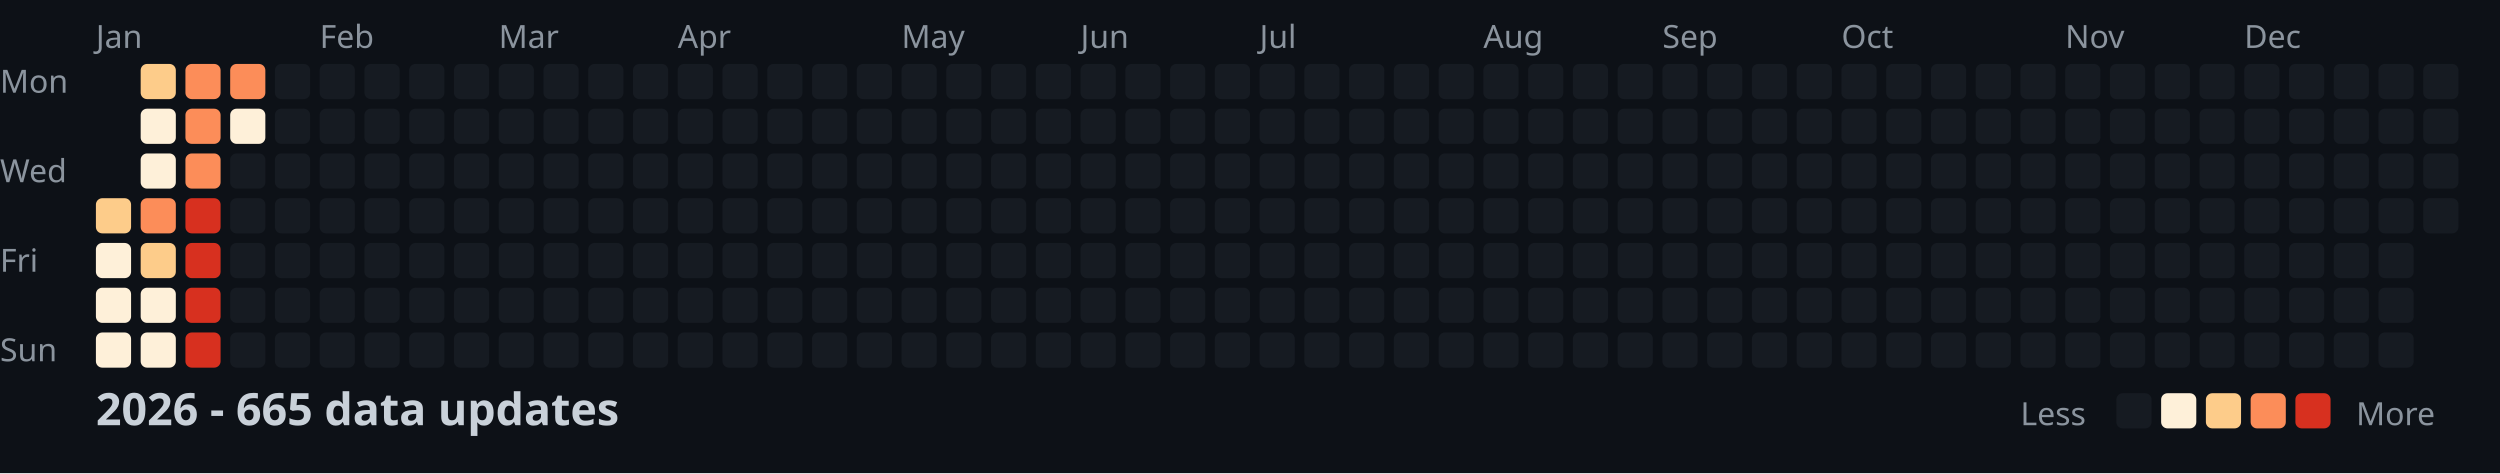
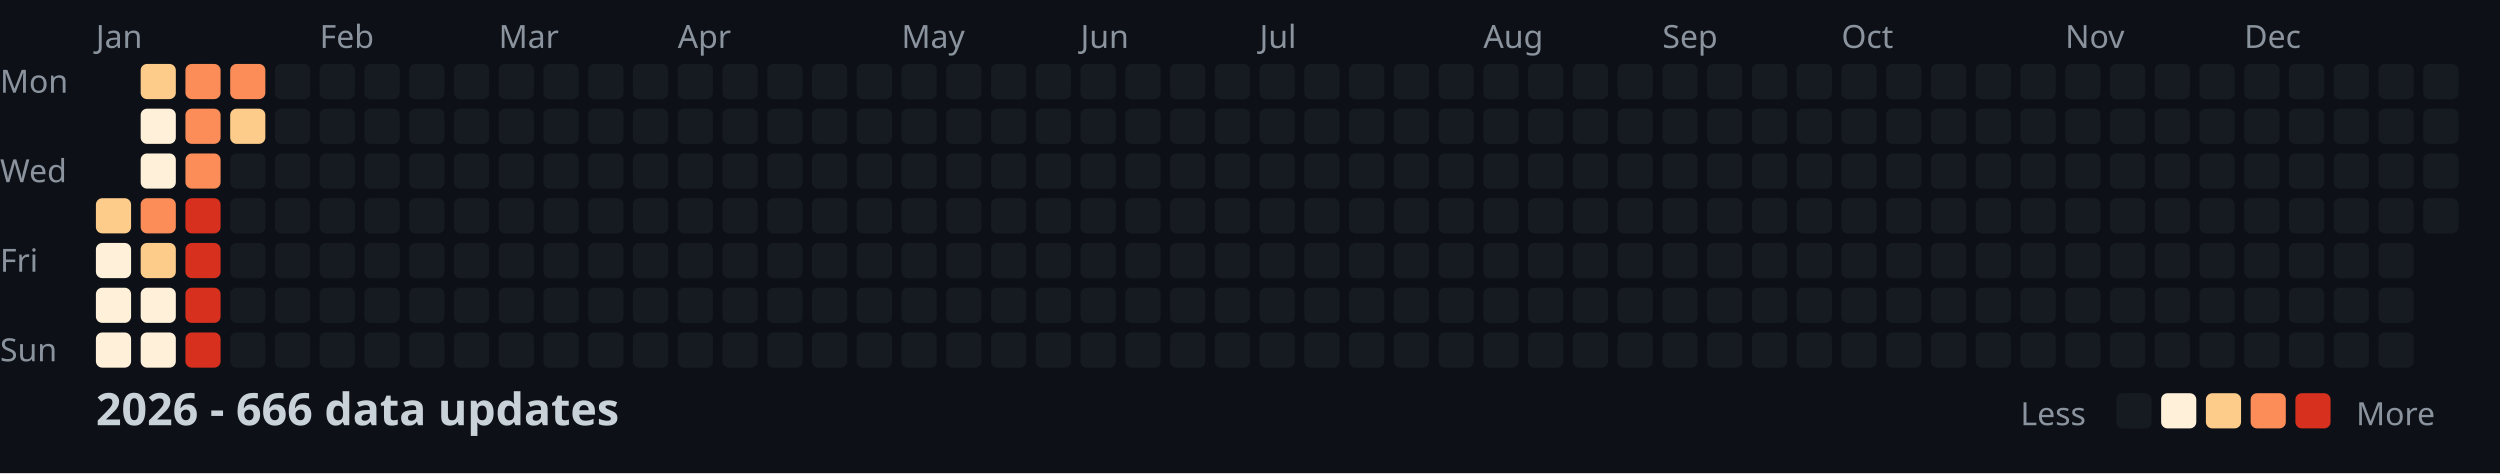
<svg xmlns="http://www.w3.org/2000/svg" width="782" height="148">
  <style>
    .month { font: 10px sans-serif; fill: #8b949e; }
    .day { font: 10px sans-serif; fill: #8b949e; }
    .title { font: bold 14px sans-serif; fill: #c9d1d9; }
    .legend { font: 10px sans-serif; fill: #8b949e; }
  </style>
  <rect width="100%" height="100%" fill="#0d1117" />
  <text x="0" y="29" class="day">Mon</text>
  <text x="0" y="57" class="day">Wed</text>
  <text x="0" y="85" class="day">Fri</text>
  <text x="0" y="113" class="day">Sun</text>
  <text x="30" y="15" class="month">Jan</text>
  <text x="100" y="15" class="month">Feb</text>
  <text x="156" y="15" class="month">Mar</text>
  <text x="212" y="15" class="month">Apr</text>
  <text x="282" y="15" class="month">May</text>
  <text x="338" y="15" class="month">Jun</text>
  <text x="394" y="15" class="month">Jul</text>
  <text x="464" y="15" class="month">Aug</text>
  <text x="520" y="15" class="month">Sep</text>
  <text x="576" y="15" class="month">Oct</text>
  <text x="646" y="15" class="month">Nov</text>
  <text x="702" y="15" class="month">Dec</text>
  <rect x="30" y="62" width="11" height="11" fill="#fdcc8a" rx="2" />
  <rect x="30" y="76" width="11" height="11" fill="#fef0d9" rx="2" />
  <rect x="30" y="90" width="11" height="11" fill="#fef0d9" rx="2" />
  <rect x="30" y="104" width="11" height="11" fill="#fef0d9" rx="2" />
  <rect x="44" y="20" width="11" height="11" fill="#fdcc8a" rx="2" />
  <rect x="44" y="34" width="11" height="11" fill="#fef0d9" rx="2" />
  <rect x="44" y="48" width="11" height="11" fill="#fef0d9" rx="2" />
  <rect x="44" y="62" width="11" height="11" fill="#fc8d59" rx="2" />
  <rect x="44" y="76" width="11" height="11" fill="#fdcc8a" rx="2" />
  <rect x="44" y="90" width="11" height="11" fill="#fef0d9" rx="2" />
  <rect x="44" y="104" width="11" height="11" fill="#fef0d9" rx="2" />
  <rect x="58" y="20" width="11" height="11" fill="#fc8d59" rx="2" />
  <rect x="58" y="34" width="11" height="11" fill="#fc8d59" rx="2" />
  <rect x="58" y="48" width="11" height="11" fill="#fc8d59" rx="2" />
  <rect x="58" y="62" width="11" height="11" fill="#d7301f" rx="2" />
  <rect x="58" y="76" width="11" height="11" fill="#d7301f" rx="2" />
  <rect x="58" y="90" width="11" height="11" fill="#d7301f" rx="2" />
  <rect x="58" y="104" width="11" height="11" fill="#d7301f" rx="2" />
  <rect x="72" y="20" width="11" height="11" fill="#fc8d59" rx="2" />
-   <rect x="72" y="34" width="11" height="11" fill="#fef0d9" rx="2" />
+   <rect x="72" y="34" width="11" height="11" fill="#fdcc8a" rx="2" />
  <rect x="72" y="48" width="11" height="11" fill="#161b22" rx="2" />
  <rect x="72" y="62" width="11" height="11" fill="#161b22" rx="2" />
  <rect x="72" y="76" width="11" height="11" fill="#161b22" rx="2" />
  <rect x="72" y="90" width="11" height="11" fill="#161b22" rx="2" />
  <rect x="72" y="104" width="11" height="11" fill="#161b22" rx="2" />
  <rect x="86" y="20" width="11" height="11" fill="#161b22" rx="2" />
  <rect x="86" y="34" width="11" height="11" fill="#161b22" rx="2" />
  <rect x="86" y="48" width="11" height="11" fill="#161b22" rx="2" />
  <rect x="86" y="62" width="11" height="11" fill="#161b22" rx="2" />
  <rect x="86" y="76" width="11" height="11" fill="#161b22" rx="2" />
  <rect x="86" y="90" width="11" height="11" fill="#161b22" rx="2" />
  <rect x="86" y="104" width="11" height="11" fill="#161b22" rx="2" />
  <rect x="100" y="20" width="11" height="11" fill="#161b22" rx="2" />
  <rect x="100" y="34" width="11" height="11" fill="#161b22" rx="2" />
  <rect x="100" y="48" width="11" height="11" fill="#161b22" rx="2" />
  <rect x="100" y="62" width="11" height="11" fill="#161b22" rx="2" />
  <rect x="100" y="76" width="11" height="11" fill="#161b22" rx="2" />
  <rect x="100" y="90" width="11" height="11" fill="#161b22" rx="2" />
  <rect x="100" y="104" width="11" height="11" fill="#161b22" rx="2" />
  <rect x="114" y="20" width="11" height="11" fill="#161b22" rx="2" />
  <rect x="114" y="34" width="11" height="11" fill="#161b22" rx="2" />
  <rect x="114" y="48" width="11" height="11" fill="#161b22" rx="2" />
  <rect x="114" y="62" width="11" height="11" fill="#161b22" rx="2" />
  <rect x="114" y="76" width="11" height="11" fill="#161b22" rx="2" />
  <rect x="114" y="90" width="11" height="11" fill="#161b22" rx="2" />
  <rect x="114" y="104" width="11" height="11" fill="#161b22" rx="2" />
  <rect x="128" y="20" width="11" height="11" fill="#161b22" rx="2" />
  <rect x="128" y="34" width="11" height="11" fill="#161b22" rx="2" />
  <rect x="128" y="48" width="11" height="11" fill="#161b22" rx="2" />
  <rect x="128" y="62" width="11" height="11" fill="#161b22" rx="2" />
  <rect x="128" y="76" width="11" height="11" fill="#161b22" rx="2" />
  <rect x="128" y="90" width="11" height="11" fill="#161b22" rx="2" />
  <rect x="128" y="104" width="11" height="11" fill="#161b22" rx="2" />
  <rect x="142" y="20" width="11" height="11" fill="#161b22" rx="2" />
  <rect x="142" y="34" width="11" height="11" fill="#161b22" rx="2" />
  <rect x="142" y="48" width="11" height="11" fill="#161b22" rx="2" />
  <rect x="142" y="62" width="11" height="11" fill="#161b22" rx="2" />
  <rect x="142" y="76" width="11" height="11" fill="#161b22" rx="2" />
  <rect x="142" y="90" width="11" height="11" fill="#161b22" rx="2" />
  <rect x="142" y="104" width="11" height="11" fill="#161b22" rx="2" />
  <rect x="156" y="20" width="11" height="11" fill="#161b22" rx="2" />
  <rect x="156" y="34" width="11" height="11" fill="#161b22" rx="2" />
  <rect x="156" y="48" width="11" height="11" fill="#161b22" rx="2" />
  <rect x="156" y="62" width="11" height="11" fill="#161b22" rx="2" />
  <rect x="156" y="76" width="11" height="11" fill="#161b22" rx="2" />
  <rect x="156" y="90" width="11" height="11" fill="#161b22" rx="2" />
  <rect x="156" y="104" width="11" height="11" fill="#161b22" rx="2" />
  <rect x="170" y="20" width="11" height="11" fill="#161b22" rx="2" />
  <rect x="170" y="34" width="11" height="11" fill="#161b22" rx="2" />
  <rect x="170" y="48" width="11" height="11" fill="#161b22" rx="2" />
  <rect x="170" y="62" width="11" height="11" fill="#161b22" rx="2" />
  <rect x="170" y="76" width="11" height="11" fill="#161b22" rx="2" />
  <rect x="170" y="90" width="11" height="11" fill="#161b22" rx="2" />
  <rect x="170" y="104" width="11" height="11" fill="#161b22" rx="2" />
  <rect x="184" y="20" width="11" height="11" fill="#161b22" rx="2" />
  <rect x="184" y="34" width="11" height="11" fill="#161b22" rx="2" />
  <rect x="184" y="48" width="11" height="11" fill="#161b22" rx="2" />
  <rect x="184" y="62" width="11" height="11" fill="#161b22" rx="2" />
  <rect x="184" y="76" width="11" height="11" fill="#161b22" rx="2" />
  <rect x="184" y="90" width="11" height="11" fill="#161b22" rx="2" />
  <rect x="184" y="104" width="11" height="11" fill="#161b22" rx="2" />
  <rect x="198" y="20" width="11" height="11" fill="#161b22" rx="2" />
  <rect x="198" y="34" width="11" height="11" fill="#161b22" rx="2" />
  <rect x="198" y="48" width="11" height="11" fill="#161b22" rx="2" />
  <rect x="198" y="62" width="11" height="11" fill="#161b22" rx="2" />
  <rect x="198" y="76" width="11" height="11" fill="#161b22" rx="2" />
  <rect x="198" y="90" width="11" height="11" fill="#161b22" rx="2" />
  <rect x="198" y="104" width="11" height="11" fill="#161b22" rx="2" />
  <rect x="212" y="20" width="11" height="11" fill="#161b22" rx="2" />
  <rect x="212" y="34" width="11" height="11" fill="#161b22" rx="2" />
  <rect x="212" y="48" width="11" height="11" fill="#161b22" rx="2" />
  <rect x="212" y="62" width="11" height="11" fill="#161b22" rx="2" />
  <rect x="212" y="76" width="11" height="11" fill="#161b22" rx="2" />
  <rect x="212" y="90" width="11" height="11" fill="#161b22" rx="2" />
  <rect x="212" y="104" width="11" height="11" fill="#161b22" rx="2" />
  <rect x="226" y="20" width="11" height="11" fill="#161b22" rx="2" />
  <rect x="226" y="34" width="11" height="11" fill="#161b22" rx="2" />
  <rect x="226" y="48" width="11" height="11" fill="#161b22" rx="2" />
  <rect x="226" y="62" width="11" height="11" fill="#161b22" rx="2" />
  <rect x="226" y="76" width="11" height="11" fill="#161b22" rx="2" />
  <rect x="226" y="90" width="11" height="11" fill="#161b22" rx="2" />
  <rect x="226" y="104" width="11" height="11" fill="#161b22" rx="2" />
  <rect x="240" y="20" width="11" height="11" fill="#161b22" rx="2" />
  <rect x="240" y="34" width="11" height="11" fill="#161b22" rx="2" />
  <rect x="240" y="48" width="11" height="11" fill="#161b22" rx="2" />
  <rect x="240" y="62" width="11" height="11" fill="#161b22" rx="2" />
  <rect x="240" y="76" width="11" height="11" fill="#161b22" rx="2" />
  <rect x="240" y="90" width="11" height="11" fill="#161b22" rx="2" />
  <rect x="240" y="104" width="11" height="11" fill="#161b22" rx="2" />
  <rect x="254" y="20" width="11" height="11" fill="#161b22" rx="2" />
  <rect x="254" y="34" width="11" height="11" fill="#161b22" rx="2" />
  <rect x="254" y="48" width="11" height="11" fill="#161b22" rx="2" />
  <rect x="254" y="62" width="11" height="11" fill="#161b22" rx="2" />
  <rect x="254" y="76" width="11" height="11" fill="#161b22" rx="2" />
  <rect x="254" y="90" width="11" height="11" fill="#161b22" rx="2" />
  <rect x="254" y="104" width="11" height="11" fill="#161b22" rx="2" />
  <rect x="268" y="20" width="11" height="11" fill="#161b22" rx="2" />
  <rect x="268" y="34" width="11" height="11" fill="#161b22" rx="2" />
  <rect x="268" y="48" width="11" height="11" fill="#161b22" rx="2" />
  <rect x="268" y="62" width="11" height="11" fill="#161b22" rx="2" />
  <rect x="268" y="76" width="11" height="11" fill="#161b22" rx="2" />
  <rect x="268" y="90" width="11" height="11" fill="#161b22" rx="2" />
  <rect x="268" y="104" width="11" height="11" fill="#161b22" rx="2" />
  <rect x="282" y="20" width="11" height="11" fill="#161b22" rx="2" />
  <rect x="282" y="34" width="11" height="11" fill="#161b22" rx="2" />
  <rect x="282" y="48" width="11" height="11" fill="#161b22" rx="2" />
  <rect x="282" y="62" width="11" height="11" fill="#161b22" rx="2" />
  <rect x="282" y="76" width="11" height="11" fill="#161b22" rx="2" />
  <rect x="282" y="90" width="11" height="11" fill="#161b22" rx="2" />
  <rect x="282" y="104" width="11" height="11" fill="#161b22" rx="2" />
  <rect x="296" y="20" width="11" height="11" fill="#161b22" rx="2" />
  <rect x="296" y="34" width="11" height="11" fill="#161b22" rx="2" />
  <rect x="296" y="48" width="11" height="11" fill="#161b22" rx="2" />
  <rect x="296" y="62" width="11" height="11" fill="#161b22" rx="2" />
  <rect x="296" y="76" width="11" height="11" fill="#161b22" rx="2" />
  <rect x="296" y="90" width="11" height="11" fill="#161b22" rx="2" />
  <rect x="296" y="104" width="11" height="11" fill="#161b22" rx="2" />
  <rect x="310" y="20" width="11" height="11" fill="#161b22" rx="2" />
  <rect x="310" y="34" width="11" height="11" fill="#161b22" rx="2" />
  <rect x="310" y="48" width="11" height="11" fill="#161b22" rx="2" />
  <rect x="310" y="62" width="11" height="11" fill="#161b22" rx="2" />
  <rect x="310" y="76" width="11" height="11" fill="#161b22" rx="2" />
  <rect x="310" y="90" width="11" height="11" fill="#161b22" rx="2" />
  <rect x="310" y="104" width="11" height="11" fill="#161b22" rx="2" />
  <rect x="324" y="20" width="11" height="11" fill="#161b22" rx="2" />
  <rect x="324" y="34" width="11" height="11" fill="#161b22" rx="2" />
  <rect x="324" y="48" width="11" height="11" fill="#161b22" rx="2" />
  <rect x="324" y="62" width="11" height="11" fill="#161b22" rx="2" />
  <rect x="324" y="76" width="11" height="11" fill="#161b22" rx="2" />
  <rect x="324" y="90" width="11" height="11" fill="#161b22" rx="2" />
  <rect x="324" y="104" width="11" height="11" fill="#161b22" rx="2" />
  <rect x="338" y="20" width="11" height="11" fill="#161b22" rx="2" />
  <rect x="338" y="34" width="11" height="11" fill="#161b22" rx="2" />
  <rect x="338" y="48" width="11" height="11" fill="#161b22" rx="2" />
  <rect x="338" y="62" width="11" height="11" fill="#161b22" rx="2" />
  <rect x="338" y="76" width="11" height="11" fill="#161b22" rx="2" />
  <rect x="338" y="90" width="11" height="11" fill="#161b22" rx="2" />
  <rect x="338" y="104" width="11" height="11" fill="#161b22" rx="2" />
  <rect x="352" y="20" width="11" height="11" fill="#161b22" rx="2" />
  <rect x="352" y="34" width="11" height="11" fill="#161b22" rx="2" />
  <rect x="352" y="48" width="11" height="11" fill="#161b22" rx="2" />
  <rect x="352" y="62" width="11" height="11" fill="#161b22" rx="2" />
  <rect x="352" y="76" width="11" height="11" fill="#161b22" rx="2" />
  <rect x="352" y="90" width="11" height="11" fill="#161b22" rx="2" />
  <rect x="352" y="104" width="11" height="11" fill="#161b22" rx="2" />
  <rect x="366" y="20" width="11" height="11" fill="#161b22" rx="2" />
  <rect x="366" y="34" width="11" height="11" fill="#161b22" rx="2" />
  <rect x="366" y="48" width="11" height="11" fill="#161b22" rx="2" />
  <rect x="366" y="62" width="11" height="11" fill="#161b22" rx="2" />
  <rect x="366" y="76" width="11" height="11" fill="#161b22" rx="2" />
  <rect x="366" y="90" width="11" height="11" fill="#161b22" rx="2" />
  <rect x="366" y="104" width="11" height="11" fill="#161b22" rx="2" />
  <rect x="380" y="20" width="11" height="11" fill="#161b22" rx="2" />
  <rect x="380" y="34" width="11" height="11" fill="#161b22" rx="2" />
  <rect x="380" y="48" width="11" height="11" fill="#161b22" rx="2" />
  <rect x="380" y="62" width="11" height="11" fill="#161b22" rx="2" />
  <rect x="380" y="76" width="11" height="11" fill="#161b22" rx="2" />
  <rect x="380" y="90" width="11" height="11" fill="#161b22" rx="2" />
  <rect x="380" y="104" width="11" height="11" fill="#161b22" rx="2" />
  <rect x="394" y="20" width="11" height="11" fill="#161b22" rx="2" />
  <rect x="394" y="34" width="11" height="11" fill="#161b22" rx="2" />
  <rect x="394" y="48" width="11" height="11" fill="#161b22" rx="2" />
  <rect x="394" y="62" width="11" height="11" fill="#161b22" rx="2" />
  <rect x="394" y="76" width="11" height="11" fill="#161b22" rx="2" />
  <rect x="394" y="90" width="11" height="11" fill="#161b22" rx="2" />
  <rect x="394" y="104" width="11" height="11" fill="#161b22" rx="2" />
  <rect x="408" y="20" width="11" height="11" fill="#161b22" rx="2" />
  <rect x="408" y="34" width="11" height="11" fill="#161b22" rx="2" />
  <rect x="408" y="48" width="11" height="11" fill="#161b22" rx="2" />
  <rect x="408" y="62" width="11" height="11" fill="#161b22" rx="2" />
  <rect x="408" y="76" width="11" height="11" fill="#161b22" rx="2" />
  <rect x="408" y="90" width="11" height="11" fill="#161b22" rx="2" />
  <rect x="408" y="104" width="11" height="11" fill="#161b22" rx="2" />
  <rect x="422" y="20" width="11" height="11" fill="#161b22" rx="2" />
  <rect x="422" y="34" width="11" height="11" fill="#161b22" rx="2" />
  <rect x="422" y="48" width="11" height="11" fill="#161b22" rx="2" />
  <rect x="422" y="62" width="11" height="11" fill="#161b22" rx="2" />
  <rect x="422" y="76" width="11" height="11" fill="#161b22" rx="2" />
  <rect x="422" y="90" width="11" height="11" fill="#161b22" rx="2" />
  <rect x="422" y="104" width="11" height="11" fill="#161b22" rx="2" />
  <rect x="436" y="20" width="11" height="11" fill="#161b22" rx="2" />
  <rect x="436" y="34" width="11" height="11" fill="#161b22" rx="2" />
  <rect x="436" y="48" width="11" height="11" fill="#161b22" rx="2" />
  <rect x="436" y="62" width="11" height="11" fill="#161b22" rx="2" />
  <rect x="436" y="76" width="11" height="11" fill="#161b22" rx="2" />
  <rect x="436" y="90" width="11" height="11" fill="#161b22" rx="2" />
  <rect x="436" y="104" width="11" height="11" fill="#161b22" rx="2" />
  <rect x="450" y="20" width="11" height="11" fill="#161b22" rx="2" />
  <rect x="450" y="34" width="11" height="11" fill="#161b22" rx="2" />
  <rect x="450" y="48" width="11" height="11" fill="#161b22" rx="2" />
  <rect x="450" y="62" width="11" height="11" fill="#161b22" rx="2" />
  <rect x="450" y="76" width="11" height="11" fill="#161b22" rx="2" />
  <rect x="450" y="90" width="11" height="11" fill="#161b22" rx="2" />
  <rect x="450" y="104" width="11" height="11" fill="#161b22" rx="2" />
  <rect x="464" y="20" width="11" height="11" fill="#161b22" rx="2" />
  <rect x="464" y="34" width="11" height="11" fill="#161b22" rx="2" />
  <rect x="464" y="48" width="11" height="11" fill="#161b22" rx="2" />
  <rect x="464" y="62" width="11" height="11" fill="#161b22" rx="2" />
  <rect x="464" y="76" width="11" height="11" fill="#161b22" rx="2" />
  <rect x="464" y="90" width="11" height="11" fill="#161b22" rx="2" />
  <rect x="464" y="104" width="11" height="11" fill="#161b22" rx="2" />
  <rect x="478" y="20" width="11" height="11" fill="#161b22" rx="2" />
  <rect x="478" y="34" width="11" height="11" fill="#161b22" rx="2" />
  <rect x="478" y="48" width="11" height="11" fill="#161b22" rx="2" />
  <rect x="478" y="62" width="11" height="11" fill="#161b22" rx="2" />
  <rect x="478" y="76" width="11" height="11" fill="#161b22" rx="2" />
  <rect x="478" y="90" width="11" height="11" fill="#161b22" rx="2" />
  <rect x="478" y="104" width="11" height="11" fill="#161b22" rx="2" />
  <rect x="492" y="20" width="11" height="11" fill="#161b22" rx="2" />
  <rect x="492" y="34" width="11" height="11" fill="#161b22" rx="2" />
  <rect x="492" y="48" width="11" height="11" fill="#161b22" rx="2" />
  <rect x="492" y="62" width="11" height="11" fill="#161b22" rx="2" />
  <rect x="492" y="76" width="11" height="11" fill="#161b22" rx="2" />
  <rect x="492" y="90" width="11" height="11" fill="#161b22" rx="2" />
  <rect x="492" y="104" width="11" height="11" fill="#161b22" rx="2" />
  <rect x="506" y="20" width="11" height="11" fill="#161b22" rx="2" />
  <rect x="506" y="34" width="11" height="11" fill="#161b22" rx="2" />
  <rect x="506" y="48" width="11" height="11" fill="#161b22" rx="2" />
  <rect x="506" y="62" width="11" height="11" fill="#161b22" rx="2" />
  <rect x="506" y="76" width="11" height="11" fill="#161b22" rx="2" />
  <rect x="506" y="90" width="11" height="11" fill="#161b22" rx="2" />
  <rect x="506" y="104" width="11" height="11" fill="#161b22" rx="2" />
  <rect x="520" y="20" width="11" height="11" fill="#161b22" rx="2" />
  <rect x="520" y="34" width="11" height="11" fill="#161b22" rx="2" />
  <rect x="520" y="48" width="11" height="11" fill="#161b22" rx="2" />
  <rect x="520" y="62" width="11" height="11" fill="#161b22" rx="2" />
  <rect x="520" y="76" width="11" height="11" fill="#161b22" rx="2" />
  <rect x="520" y="90" width="11" height="11" fill="#161b22" rx="2" />
  <rect x="520" y="104" width="11" height="11" fill="#161b22" rx="2" />
  <rect x="534" y="20" width="11" height="11" fill="#161b22" rx="2" />
  <rect x="534" y="34" width="11" height="11" fill="#161b22" rx="2" />
  <rect x="534" y="48" width="11" height="11" fill="#161b22" rx="2" />
  <rect x="534" y="62" width="11" height="11" fill="#161b22" rx="2" />
  <rect x="534" y="76" width="11" height="11" fill="#161b22" rx="2" />
  <rect x="534" y="90" width="11" height="11" fill="#161b22" rx="2" />
  <rect x="534" y="104" width="11" height="11" fill="#161b22" rx="2" />
  <rect x="548" y="20" width="11" height="11" fill="#161b22" rx="2" />
  <rect x="548" y="34" width="11" height="11" fill="#161b22" rx="2" />
  <rect x="548" y="48" width="11" height="11" fill="#161b22" rx="2" />
  <rect x="548" y="62" width="11" height="11" fill="#161b22" rx="2" />
  <rect x="548" y="76" width="11" height="11" fill="#161b22" rx="2" />
  <rect x="548" y="90" width="11" height="11" fill="#161b22" rx="2" />
  <rect x="548" y="104" width="11" height="11" fill="#161b22" rx="2" />
  <rect x="562" y="20" width="11" height="11" fill="#161b22" rx="2" />
  <rect x="562" y="34" width="11" height="11" fill="#161b22" rx="2" />
  <rect x="562" y="48" width="11" height="11" fill="#161b22" rx="2" />
  <rect x="562" y="62" width="11" height="11" fill="#161b22" rx="2" />
  <rect x="562" y="76" width="11" height="11" fill="#161b22" rx="2" />
  <rect x="562" y="90" width="11" height="11" fill="#161b22" rx="2" />
  <rect x="562" y="104" width="11" height="11" fill="#161b22" rx="2" />
  <rect x="576" y="20" width="11" height="11" fill="#161b22" rx="2" />
  <rect x="576" y="34" width="11" height="11" fill="#161b22" rx="2" />
  <rect x="576" y="48" width="11" height="11" fill="#161b22" rx="2" />
  <rect x="576" y="62" width="11" height="11" fill="#161b22" rx="2" />
  <rect x="576" y="76" width="11" height="11" fill="#161b22" rx="2" />
  <rect x="576" y="90" width="11" height="11" fill="#161b22" rx="2" />
  <rect x="576" y="104" width="11" height="11" fill="#161b22" rx="2" />
  <rect x="590" y="20" width="11" height="11" fill="#161b22" rx="2" />
  <rect x="590" y="34" width="11" height="11" fill="#161b22" rx="2" />
  <rect x="590" y="48" width="11" height="11" fill="#161b22" rx="2" />
  <rect x="590" y="62" width="11" height="11" fill="#161b22" rx="2" />
  <rect x="590" y="76" width="11" height="11" fill="#161b22" rx="2" />
  <rect x="590" y="90" width="11" height="11" fill="#161b22" rx="2" />
  <rect x="590" y="104" width="11" height="11" fill="#161b22" rx="2" />
  <rect x="604" y="20" width="11" height="11" fill="#161b22" rx="2" />
  <rect x="604" y="34" width="11" height="11" fill="#161b22" rx="2" />
  <rect x="604" y="48" width="11" height="11" fill="#161b22" rx="2" />
  <rect x="604" y="62" width="11" height="11" fill="#161b22" rx="2" />
  <rect x="604" y="76" width="11" height="11" fill="#161b22" rx="2" />
  <rect x="604" y="90" width="11" height="11" fill="#161b22" rx="2" />
  <rect x="604" y="104" width="11" height="11" fill="#161b22" rx="2" />
  <rect x="618" y="20" width="11" height="11" fill="#161b22" rx="2" />
  <rect x="618" y="34" width="11" height="11" fill="#161b22" rx="2" />
  <rect x="618" y="48" width="11" height="11" fill="#161b22" rx="2" />
  <rect x="618" y="62" width="11" height="11" fill="#161b22" rx="2" />
  <rect x="618" y="76" width="11" height="11" fill="#161b22" rx="2" />
  <rect x="618" y="90" width="11" height="11" fill="#161b22" rx="2" />
  <rect x="618" y="104" width="11" height="11" fill="#161b22" rx="2" />
  <rect x="632" y="20" width="11" height="11" fill="#161b22" rx="2" />
  <rect x="632" y="34" width="11" height="11" fill="#161b22" rx="2" />
  <rect x="632" y="48" width="11" height="11" fill="#161b22" rx="2" />
  <rect x="632" y="62" width="11" height="11" fill="#161b22" rx="2" />
  <rect x="632" y="76" width="11" height="11" fill="#161b22" rx="2" />
  <rect x="632" y="90" width="11" height="11" fill="#161b22" rx="2" />
  <rect x="632" y="104" width="11" height="11" fill="#161b22" rx="2" />
  <rect x="646" y="20" width="11" height="11" fill="#161b22" rx="2" />
  <rect x="646" y="34" width="11" height="11" fill="#161b22" rx="2" />
  <rect x="646" y="48" width="11" height="11" fill="#161b22" rx="2" />
  <rect x="646" y="62" width="11" height="11" fill="#161b22" rx="2" />
  <rect x="646" y="76" width="11" height="11" fill="#161b22" rx="2" />
  <rect x="646" y="90" width="11" height="11" fill="#161b22" rx="2" />
  <rect x="646" y="104" width="11" height="11" fill="#161b22" rx="2" />
  <rect x="660" y="20" width="11" height="11" fill="#161b22" rx="2" />
  <rect x="660" y="34" width="11" height="11" fill="#161b22" rx="2" />
  <rect x="660" y="48" width="11" height="11" fill="#161b22" rx="2" />
  <rect x="660" y="62" width="11" height="11" fill="#161b22" rx="2" />
  <rect x="660" y="76" width="11" height="11" fill="#161b22" rx="2" />
  <rect x="660" y="90" width="11" height="11" fill="#161b22" rx="2" />
  <rect x="660" y="104" width="11" height="11" fill="#161b22" rx="2" />
  <rect x="674" y="20" width="11" height="11" fill="#161b22" rx="2" />
  <rect x="674" y="34" width="11" height="11" fill="#161b22" rx="2" />
  <rect x="674" y="48" width="11" height="11" fill="#161b22" rx="2" />
  <rect x="674" y="62" width="11" height="11" fill="#161b22" rx="2" />
  <rect x="674" y="76" width="11" height="11" fill="#161b22" rx="2" />
  <rect x="674" y="90" width="11" height="11" fill="#161b22" rx="2" />
  <rect x="674" y="104" width="11" height="11" fill="#161b22" rx="2" />
  <rect x="688" y="20" width="11" height="11" fill="#161b22" rx="2" />
  <rect x="688" y="34" width="11" height="11" fill="#161b22" rx="2" />
  <rect x="688" y="48" width="11" height="11" fill="#161b22" rx="2" />
  <rect x="688" y="62" width="11" height="11" fill="#161b22" rx="2" />
  <rect x="688" y="76" width="11" height="11" fill="#161b22" rx="2" />
  <rect x="688" y="90" width="11" height="11" fill="#161b22" rx="2" />
  <rect x="688" y="104" width="11" height="11" fill="#161b22" rx="2" />
  <rect x="702" y="20" width="11" height="11" fill="#161b22" rx="2" />
  <rect x="702" y="34" width="11" height="11" fill="#161b22" rx="2" />
  <rect x="702" y="48" width="11" height="11" fill="#161b22" rx="2" />
  <rect x="702" y="62" width="11" height="11" fill="#161b22" rx="2" />
  <rect x="702" y="76" width="11" height="11" fill="#161b22" rx="2" />
  <rect x="702" y="90" width="11" height="11" fill="#161b22" rx="2" />
  <rect x="702" y="104" width="11" height="11" fill="#161b22" rx="2" />
  <rect x="716" y="20" width="11" height="11" fill="#161b22" rx="2" />
  <rect x="716" y="34" width="11" height="11" fill="#161b22" rx="2" />
  <rect x="716" y="48" width="11" height="11" fill="#161b22" rx="2" />
  <rect x="716" y="62" width="11" height="11" fill="#161b22" rx="2" />
  <rect x="716" y="76" width="11" height="11" fill="#161b22" rx="2" />
  <rect x="716" y="90" width="11" height="11" fill="#161b22" rx="2" />
  <rect x="716" y="104" width="11" height="11" fill="#161b22" rx="2" />
  <rect x="730" y="20" width="11" height="11" fill="#161b22" rx="2" />
  <rect x="730" y="34" width="11" height="11" fill="#161b22" rx="2" />
  <rect x="730" y="48" width="11" height="11" fill="#161b22" rx="2" />
  <rect x="730" y="62" width="11" height="11" fill="#161b22" rx="2" />
  <rect x="730" y="76" width="11" height="11" fill="#161b22" rx="2" />
  <rect x="730" y="90" width="11" height="11" fill="#161b22" rx="2" />
  <rect x="730" y="104" width="11" height="11" fill="#161b22" rx="2" />
  <rect x="744" y="20" width="11" height="11" fill="#161b22" rx="2" />
  <rect x="744" y="34" width="11" height="11" fill="#161b22" rx="2" />
  <rect x="744" y="48" width="11" height="11" fill="#161b22" rx="2" />
  <rect x="744" y="62" width="11" height="11" fill="#161b22" rx="2" />
  <rect x="744" y="76" width="11" height="11" fill="#161b22" rx="2" />
  <rect x="744" y="90" width="11" height="11" fill="#161b22" rx="2" />
  <rect x="744" y="104" width="11" height="11" fill="#161b22" rx="2" />
  <rect x="758" y="20" width="11" height="11" fill="#161b22" rx="2" />
  <rect x="758" y="34" width="11" height="11" fill="#161b22" rx="2" />
  <rect x="758" y="48" width="11" height="11" fill="#161b22" rx="2" />
  <rect x="758" y="62" width="11" height="11" fill="#161b22" rx="2" />
-   <text x="30" y="133" class="title">2026 - 665 data updates</text>
+   <text x="30" y="133" class="title">2026 - 666 data updates</text>
  <text x="632" y="133" class="legend">Less</text>
  <rect x="662" y="123" width="11" height="11" fill="#161b22" rx="2" />
  <rect x="676" y="123" width="11" height="11" fill="#fef0d9" rx="2" />
  <rect x="690" y="123" width="11" height="11" fill="#fdcc8a" rx="2" />
  <rect x="704" y="123" width="11" height="11" fill="#fc8d59" rx="2" />
  <rect x="718" y="123" width="11" height="11" fill="#d7301f" rx="2" />
  <text x="737" y="133" class="legend">More</text>
</svg>
